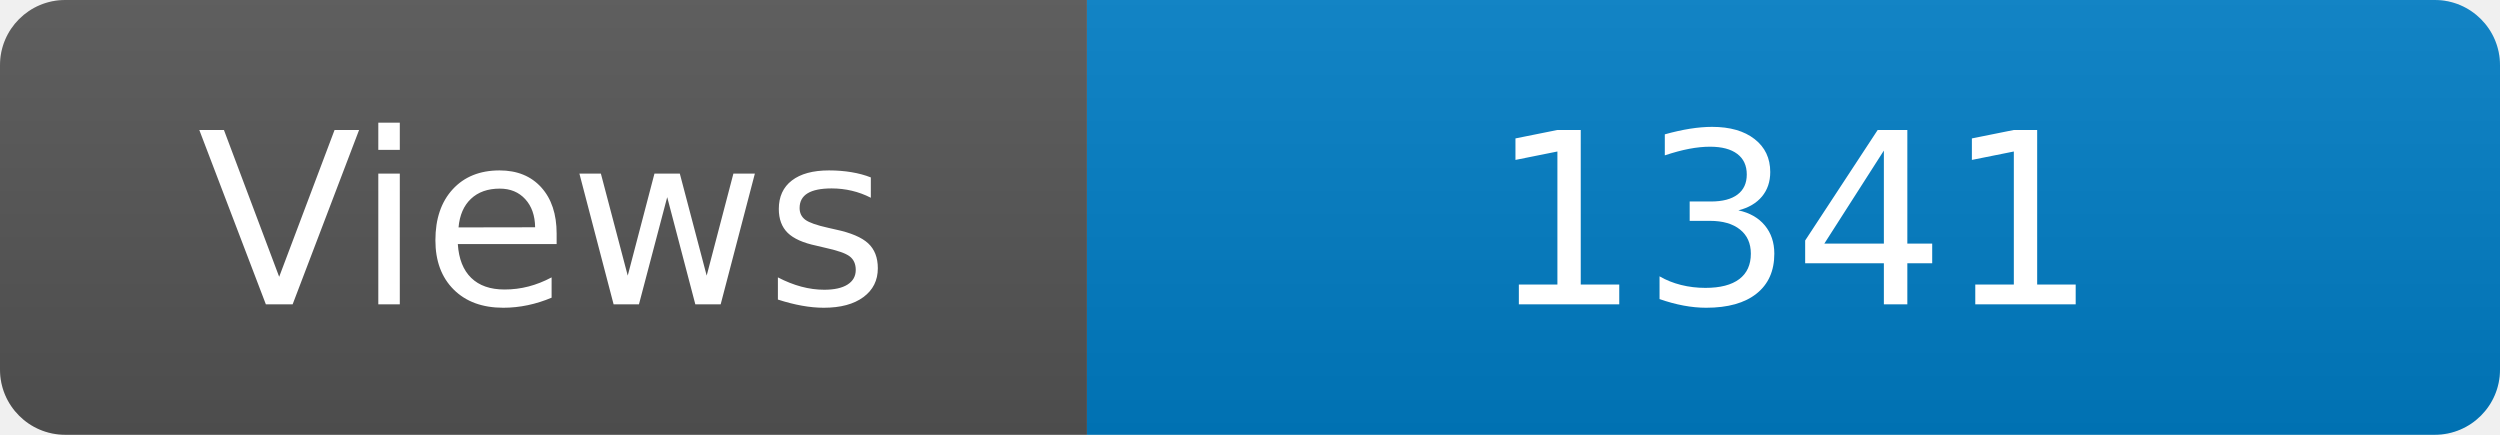
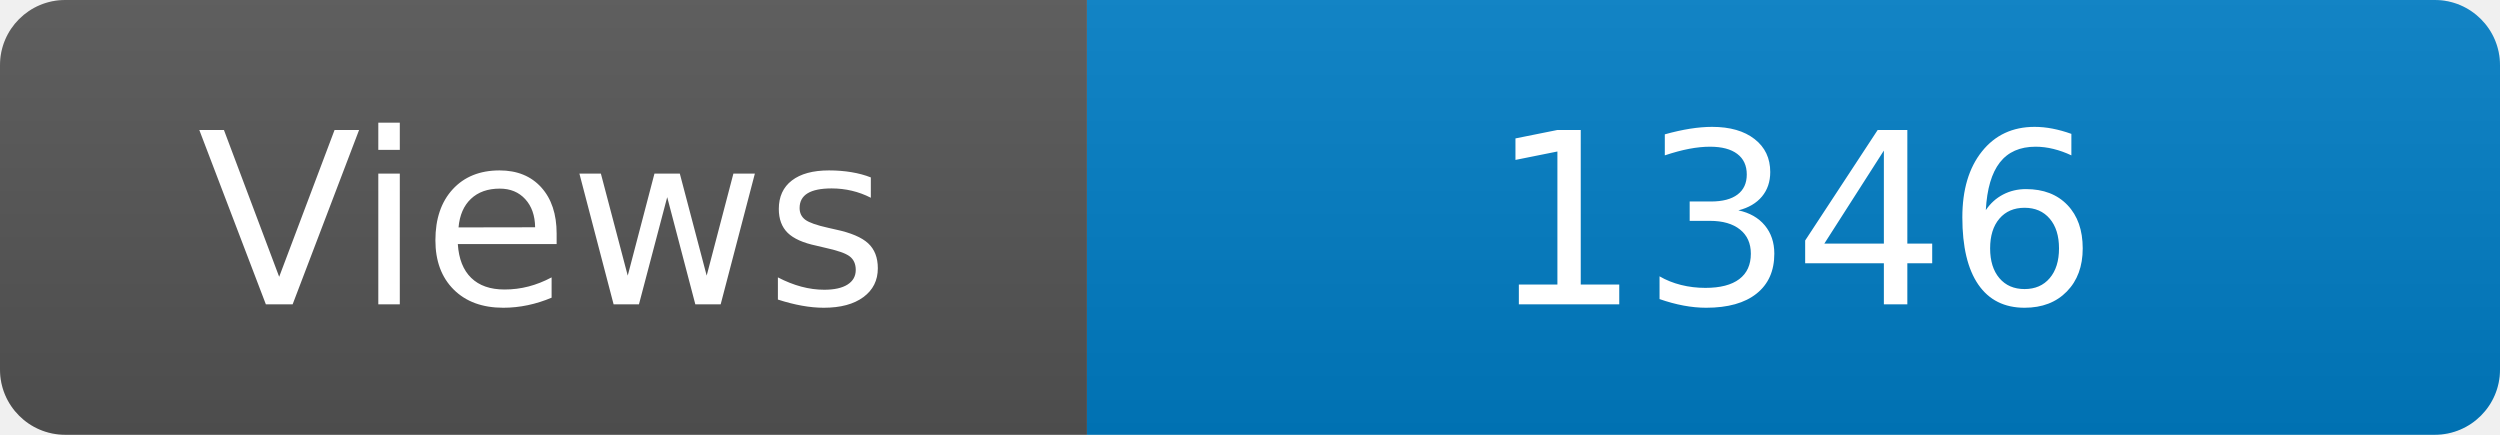
<svg xmlns="http://www.w3.org/2000/svg" width="115" height="20" role="img" aria-label="Maintained?: yes">
  <linearGradient id="s" x2="0" y2="100%">
    <stop offset="0" stop-color="#bbb" stop-opacity=".1" />
    <stop offset="1" stop-opacity=".1" />
  </linearGradient>
  <clipPath id="r">
    <rect width="115" height="20" rx="3" fill="#fff" />
  </clipPath>
  <g clip-path="url(#r)">
    <rect width="50" height="20" fill="#555" />
    <rect x="50" width="160" height="20" fill="#007ec6" />
    <rect width="115" height="20" fill="url(#s)" />
  </g>
  <g fill="#fff" text-anchor="middle" font-family="Verdana,Geneva,DejaVu Sans,sans-serif" font-size="110">
    <text x="250" y="140" transform="scale(.1)" fill="#fff">Views</text>
-     <text x="825" y="140" transform="scale(.1)" fill="#fff">1341</text>
+     <text x="825" y="140" transform="scale(.1)" fill="#fff">1346</text>
  </g>
</svg>
